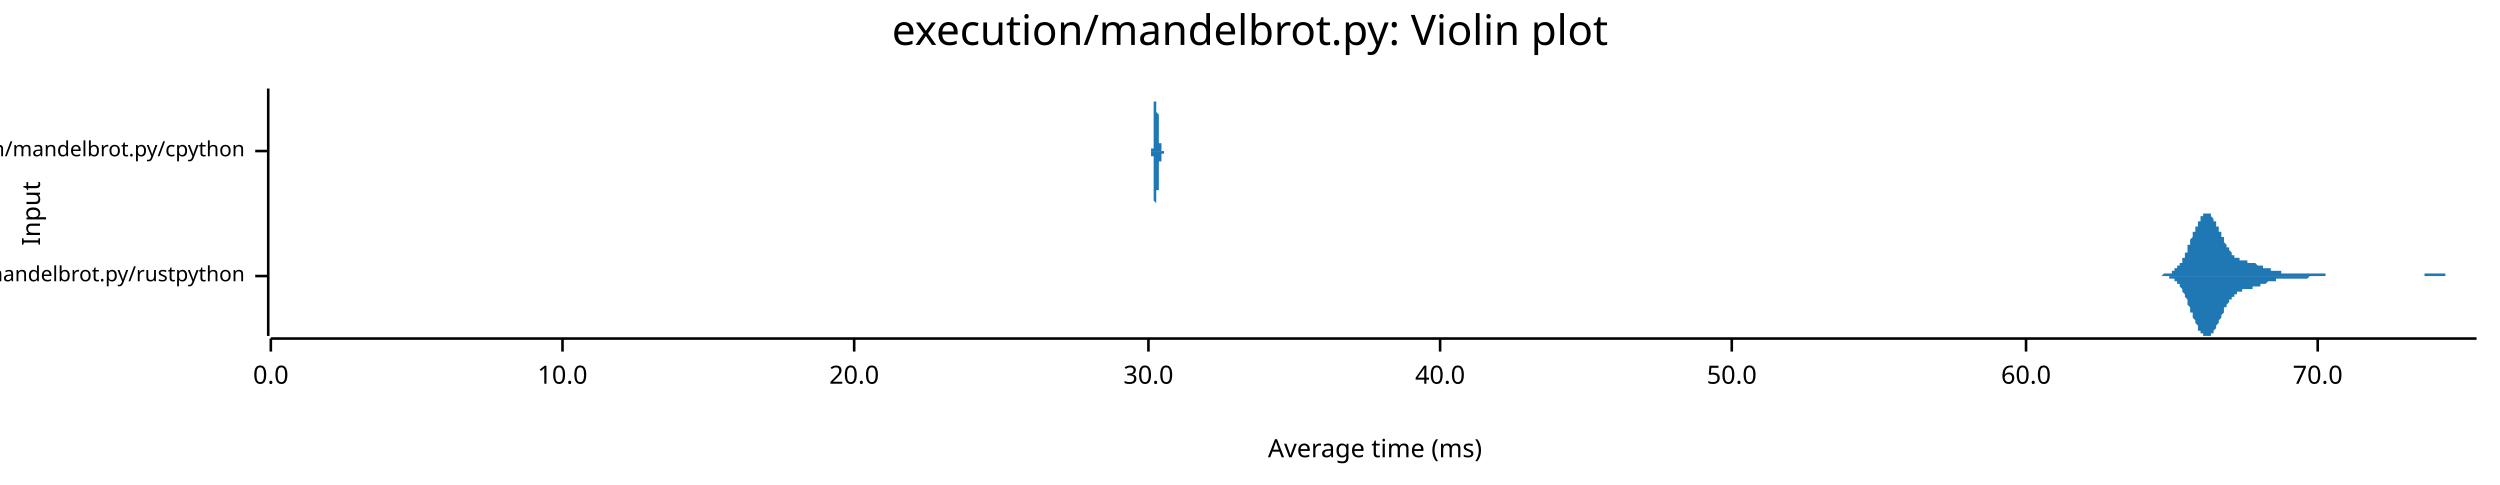
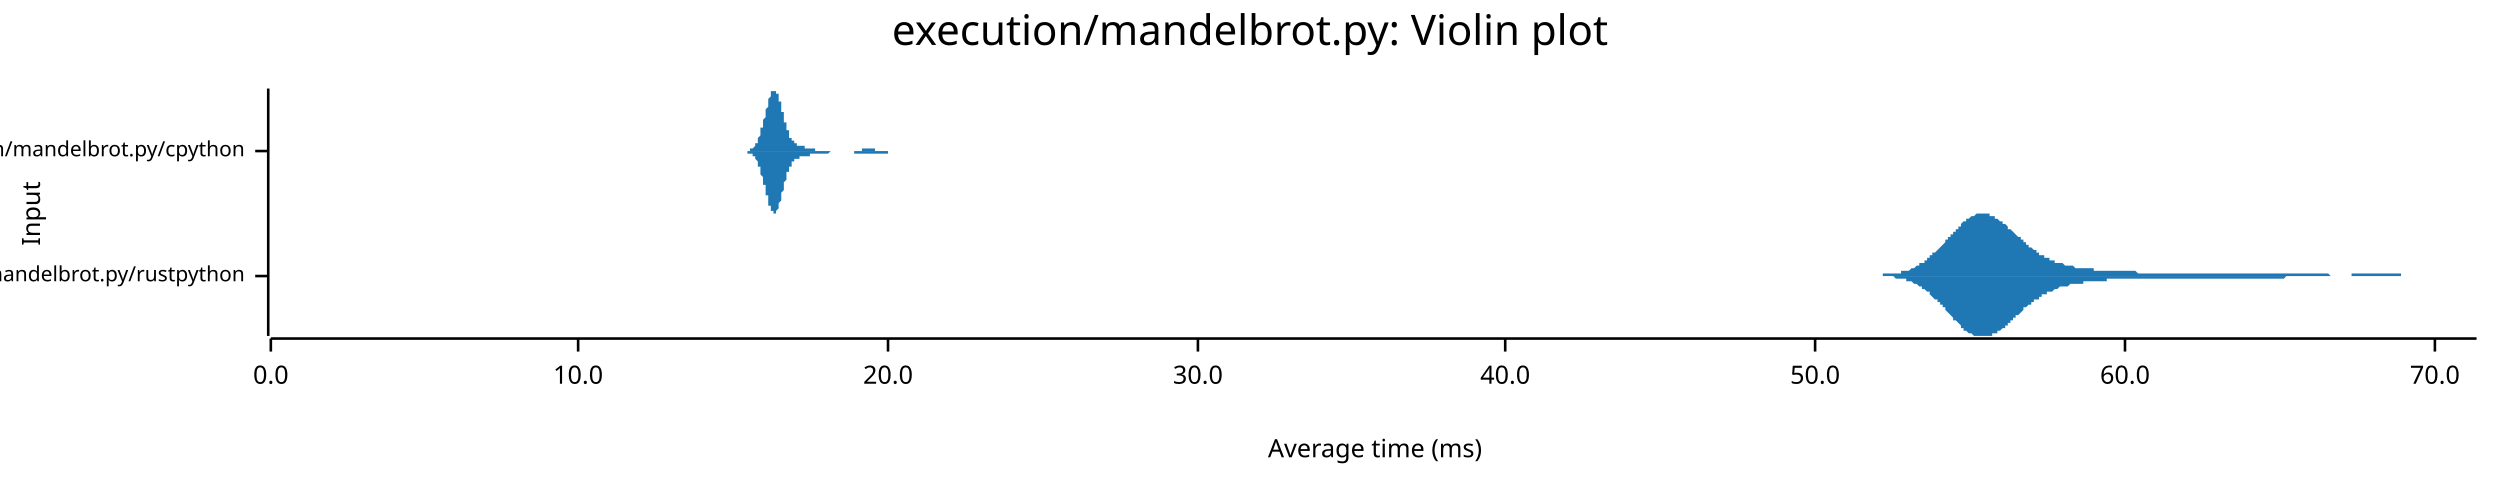
<svg xmlns="http://www.w3.org/2000/svg" width="960" height="186" viewBox="0 0 960 186">
  <text x="480" y="5" dy="0.76em" text-anchor="middle" font-family="sans-serif" font-size="16.129" opacity="1" fill="#000000">
execution/mandelbrot.py: Violin plot
</text>
  <text x="8" y="82" dy="0.76em" text-anchor="middle" font-family="sans-serif" font-size="9.677" opacity="1" fill="#000000" transform="rotate(270, 8, 82)">
Input
</text>
  <text x="528" y="178" dy="-0.5ex" text-anchor="middle" font-family="sans-serif" font-size="9.677" opacity="1" fill="#000000">
Average time (ms)
</text>
  <polyline fill="none" opacity="1" stroke="#000000" stroke-width="1" points="103,34 103,129 " />
  <text x="94" y="106" dy="0.5ex" text-anchor="end" font-family="sans-serif" font-size="8.065" opacity="1" fill="#000000">
execution/mandelbrot.py/rustpython
</text>
  <polyline fill="none" opacity="1" stroke="#000000" stroke-width="1" points="98,106 103,106 " />
  <text x="94" y="58" dy="0.5ex" text-anchor="end" font-family="sans-serif" font-size="8.065" opacity="1" fill="#000000">
execution/mandelbrot.py/cpython
</text>
  <polyline fill="none" opacity="1" stroke="#000000" stroke-width="1" points="98,58 103,58 " />
  <polyline fill="none" opacity="1" stroke="#000000" stroke-width="1" points="104,130 951,130 " />
  <text x="104" y="140" dy="0.76em" text-anchor="middle" font-family="sans-serif" font-size="9.677" opacity="1" fill="#000000">
0.0
</text>
  <polyline fill="none" opacity="1" stroke="#000000" stroke-width="1" points="104,130 104,135 " />
-   <text x="216" y="140" dy="0.76em" text-anchor="middle" font-family="sans-serif" font-size="9.677" opacity="1" fill="#000000">
+   <text x="222" y="140" dy="0.76em" text-anchor="middle" font-family="sans-serif" font-size="9.677" opacity="1" fill="#000000">
10.0
</text>
-   <polyline fill="none" opacity="1" stroke="#000000" stroke-width="1" points="216,130 216,135 " />
-   <text x="328" y="140" dy="0.76em" text-anchor="middle" font-family="sans-serif" font-size="9.677" opacity="1" fill="#000000">
+   <polyline fill="none" opacity="1" stroke="#000000" stroke-width="1" points="222,130 222,135 " />
+   <text x="341" y="140" dy="0.76em" text-anchor="middle" font-family="sans-serif" font-size="9.677" opacity="1" fill="#000000">
20.0
</text>
-   <polyline fill="none" opacity="1" stroke="#000000" stroke-width="1" points="328,130 328,135 " />
-   <text x="441" y="140" dy="0.76em" text-anchor="middle" font-family="sans-serif" font-size="9.677" opacity="1" fill="#000000">
+   <polyline fill="none" opacity="1" stroke="#000000" stroke-width="1" points="341,130 341,135 " />
+   <text x="460" y="140" dy="0.76em" text-anchor="middle" font-family="sans-serif" font-size="9.677" opacity="1" fill="#000000">
30.0
</text>
-   <polyline fill="none" opacity="1" stroke="#000000" stroke-width="1" points="441,130 441,135 " />
-   <text x="553" y="140" dy="0.76em" text-anchor="middle" font-family="sans-serif" font-size="9.677" opacity="1" fill="#000000">
+   <polyline fill="none" opacity="1" stroke="#000000" stroke-width="1" points="460,130 460,135 " />
+   <text x="578" y="140" dy="0.76em" text-anchor="middle" font-family="sans-serif" font-size="9.677" opacity="1" fill="#000000">
40.0
</text>
-   <polyline fill="none" opacity="1" stroke="#000000" stroke-width="1" points="553,130 553,135 " />
-   <text x="665" y="140" dy="0.76em" text-anchor="middle" font-family="sans-serif" font-size="9.677" opacity="1" fill="#000000">
+   <polyline fill="none" opacity="1" stroke="#000000" stroke-width="1" points="578,130 578,135 " />
+   <text x="697" y="140" dy="0.76em" text-anchor="middle" font-family="sans-serif" font-size="9.677" opacity="1" fill="#000000">
50.0
</text>
-   <polyline fill="none" opacity="1" stroke="#000000" stroke-width="1" points="665,130 665,135 " />
-   <text x="778" y="140" dy="0.76em" text-anchor="middle" font-family="sans-serif" font-size="9.677" opacity="1" fill="#000000">
+   <polyline fill="none" opacity="1" stroke="#000000" stroke-width="1" points="697,130 697,135 " />
+   <text x="816" y="140" dy="0.76em" text-anchor="middle" font-family="sans-serif" font-size="9.677" opacity="1" fill="#000000">
60.0
</text>
-   <polyline fill="none" opacity="1" stroke="#000000" stroke-width="1" points="778,130 778,135 " />
-   <text x="890" y="140" dy="0.76em" text-anchor="middle" font-family="sans-serif" font-size="9.677" opacity="1" fill="#000000">
+   <polyline fill="none" opacity="1" stroke="#000000" stroke-width="1" points="816,130 816,135 " />
+   <text x="935" y="140" dy="0.76em" text-anchor="middle" font-family="sans-serif" font-size="9.677" opacity="1" fill="#000000">
70.0
</text>
-   <polyline fill="none" opacity="1" stroke="#000000" stroke-width="1" points="890,130 890,135 " />
-   <polygon opacity="1" fill="#1F78B4" points="828,106 828,106 828,106 829,106 829,106 829,106 829,106 830,106 830,106 830,106 830,106 831,105 831,105 831,105 831,105 832,105 832,105 832,105 832,105 833,105 833,105 833,105 833,105 834,105 834,104 834,104 834,104 835,104 835,104 835,104 835,103 836,103 836,103 836,103 836,102 837,102 837,102 837,101 837,101 838,101 838,100 838,100 838,99 839,99 839,98 839,98 839,97 840,97 840,96 840,96 840,95 840,94 841,94 841,93 841,93 841,92 842,91 842,91 842,90 842,89 843,89 843,88 843,88 843,87 844,87 844,86 844,85 844,85 845,85 845,84 845,84 845,83 846,83 846,83 846,83 846,82 847,82 847,82 847,82 847,82 848,82 848,82 848,82 848,82 849,82 849,83 849,83 849,83 850,84 850,84 850,84 850,85 851,85 851,86 851,86 851,87 852,87 852,88 852,88 852,89 853,89 853,90 853,90 853,91 854,91 854,92 854,92 854,93 854,93 855,94 855,94 855,94 855,95 856,95 856,96 856,96 856,96 857,97 857,97 857,97 857,98 858,98 858,98 858,98 858,99 859,99 859,99 859,99 859,99 860,99 860,99 860,100 860,100 861,100 861,100 861,100 861,100 862,100 862,100 862,100 862,100 863,100 863,101 863,101 863,101 864,101 864,101 864,101 864,101 865,101 865,101 865,101 865,101 866,101 866,101 866,101 866,101 867,102 867,102 867,102 867,102 868,102 868,102 868,102 868,102 868,102 869,102 869,102 869,102 869,103 870,103 870,103 870,103 870,103 871,103 871,103 871,103 871,103 872,103 872,103 872,104 872,104 873,104 873,104 873,104 873,104 874,104 874,104 874,104 874,104 875,104 875,104 875,104 875,104 876,104 876,104 876,105 876,105 877,105 877,105 877,105 877,105 878,105 878,105 878,105 878,105 879,105 879,105 879,105 879,105 880,105 880,105 880,105 880,105 881,105 881,105 881,105 881,105 882,105 882,105 882,105 882,105 882,105 883,105 883,105 883,105 883,105 884,105 884,105 884,105 884,105 885,105 885,105 885,105 885,105 886,105 886,105 886,105 886,105 887,105 887,105 887,105 887,105 888,105 888,105 888,105 888,105 889,105 889,105 889,105 889,105 890,105 890,105 890,105 890,105 891,105 891,105 891,105 891,105 892,105 892,105 892,105 892,105 893,105 893,105 893,106 893,106 894,106 894,106 894,106 894,106 895,106 895,106 895,106 895,106 895,106 896,106 896,106 896,106 896,106 897,106 897,106 897,106 897,106 898,106 898,106 898,106 898,106 899,106 899,106 899,106 899,106 900,106 900,106 900,106 900,106 901,106 901,106 901,106 901,106 902,106 902,106 902,106 902,106 903,106 903,106 903,106 903,106 904,106 904,106 904,106 904,106 905,106 905,106 905,106 905,106 906,106 906,106 906,106 906,106 907,106 907,106 907,106 907,106 908,106 908,106 908,106 908,106 909,106 909,106 909,106 909,106 909,106 910,106 910,106 910,106 910,106 911,106 911,106 911,106 911,106 912,106 912,106 912,106 912,106 913,106 913,106 913,106 913,106 914,106 914,106 914,106 914,106 915,106 915,106 915,106 915,106 916,106 916,106 916,106 916,106 917,106 917,106 917,106 917,106 918,106 918,106 918,106 918,106 919,106 919,106 919,106 919,106 920,106 920,106 920,106 920,106 921,106 921,106 921,106 921,106 922,106 922,106 922,106 922,106 923,106 923,106 923,106 923,106 923,106 924,106 924,106 924,106 924,106 925,106 925,106 925,106 925,106 926,106 926,106 926,106 926,106 927,106 927,106 927,106 927,106 928,106 928,106 928,106 928,106 929,106 929,106 929,106 929,106 930,106 930,106 930,106 930,106 931,106 931,106 931,106 931,105 932,105 932,105 932,105 932,105 933,105 933,105 933,105 933,105 934,105 934,105 934,105 934,105 935,105 935,105 935,105 935,105 936,105 936,105 936,105 936,105 937,105 937,105 937,105 937,105 937,105 938,105 938,105 938,105 938,105 939,105 939,105 939,106 939,106 940,106 940,106 940,106 940,106 941,106 941,106 941,106 941,106 942,106 942,106 942,106 942,106 943,106 943,106 943,106 943,106 944,106 944,106 944,106 944,106 945,106 945,106 945,106 945,106 946,106 946,106 946,106 946,106 947,106 947,106 947,106 947,106 948,106 948,106 948,106 948,106 949,106 949,106 949,106 949,106 950,106 950,106 950,106 950,106 951,106 951,106 828,106 " />
-   <polygon opacity="1" fill="#1F78B4" points="828,106 828,106 828,106 829,106 829,106 829,106 829,106 830,106 830,106 830,106 830,106 831,106 831,106 831,106 831,106 832,106 832,106 832,106 832,106 833,106 833,107 833,107 833,107 834,107 834,107 834,107 834,107 835,107 835,108 835,108 835,108 836,108 836,109 836,109 836,109 837,109 837,110 837,110 837,110 838,111 838,111 838,112 838,112 839,113 839,113 839,114 839,114 840,115 840,115 840,116 840,116 840,117 841,118 841,118 841,119 841,120 842,120 842,121 842,121 842,122 843,123 843,123 843,124 843,124 844,125 844,126 844,126 844,127 845,127 845,127 845,128 845,128 846,128 846,129 846,129 846,129 847,129 847,129 847,129 847,129 848,129 848,129 848,129 848,129 849,129 849,129 849,129 849,128 850,128 850,128 850,127 850,127 851,126 851,126 851,125 851,125 852,124 852,124 852,123 852,123 853,122 853,122 853,121 853,121 854,120 854,120 854,119 854,119 854,118 855,118 855,117 855,117 855,117 856,116 856,116 856,115 856,115 857,115 857,114 857,114 857,114 858,114 858,113 858,113 858,113 859,113 859,113 859,112 859,112 860,112 860,112 860,112 860,112 861,112 861,112 861,111 861,111 862,111 862,111 862,111 862,111 863,111 863,111 863,111 863,111 864,111 864,111 864,111 864,111 865,111 865,110 865,110 865,110 866,110 866,110 866,110 866,110 867,110 867,110 867,110 867,110 868,110 868,110 868,109 868,109 868,109 869,109 869,109 869,109 869,109 870,109 870,109 870,109 870,109 871,108 871,108 871,108 871,108 872,108 872,108 872,108 872,108 873,108 873,108 873,108 873,108 874,108 874,107 874,107 874,107 875,107 875,107 875,107 875,107 876,107 876,107 876,107 876,107 877,107 877,107 877,107 877,107 878,107 878,107 878,107 878,107 879,107 879,107 879,107 879,107 880,107 880,107 880,107 880,107 881,107 881,107 881,107 881,107 882,107 882,107 882,107 882,107 882,107 883,107 883,107 883,107 883,107 884,107 884,107 884,107 884,107 885,107 885,107 885,107 885,107 886,107 886,107 886,107 886,107 887,106 887,106 887,106 887,106 888,106 888,106 888,106 888,106 889,106 889,106 889,106 889,106 890,106 890,106 890,106 890,106 891,106 891,106 891,106 891,106 892,106 892,106 892,106 892,106 893,106 893,106 893,106 893,106 894,106 894,106 894,106 894,106 895,106 895,106 895,106 895,106 895,106 896,106 896,106 896,106 896,106 897,106 897,106 897,106 897,106 898,106 898,106 898,106 898,106 899,106 899,106 899,106 899,106 900,106 900,106 900,106 900,106 901,106 901,106 901,106 901,106 902,106 902,106 902,106 902,106 903,106 903,106 903,106 903,106 904,106 904,106 904,106 904,106 905,106 905,106 905,106 905,106 906,106 906,106 906,106 906,106 907,106 907,106 907,106 907,106 908,106 908,106 908,106 908,106 909,106 909,106 909,106 909,106 909,106 910,106 910,106 910,106 910,106 911,106 911,106 911,106 911,106 912,106 912,106 912,106 912,106 913,106 913,106 913,106 913,106 914,106 914,106 914,106 914,106 915,106 915,106 915,106 915,106 916,106 916,106 916,106 916,106 917,106 917,106 917,106 917,106 918,106 918,106 918,106 918,106 919,106 919,106 919,106 919,106 920,106 920,106 920,106 920,106 921,106 921,106 921,106 921,106 922,106 922,106 922,106 922,106 923,106 923,106 923,106 923,106 923,106 924,106 924,106 924,106 924,106 925,106 925,106 925,106 925,106 926,106 926,106 926,106 926,106 927,106 927,106 927,106 927,106 928,106 928,106 928,106 928,106 929,106 929,106 929,106 929,106 930,106 930,106 930,106 930,106 931,106 931,106 931,106 931,106 932,106 932,106 932,106 932,106 933,106 933,106 933,106 933,106 934,106 934,106 934,106 934,106 935,106 935,106 935,106 935,106 936,106 936,106 936,106 936,106 937,106 937,106 937,106 937,106 937,106 938,106 938,106 938,106 938,106 939,106 939,106 939,106 939,106 940,106 940,106 940,106 940,106 941,106 941,106 941,106 941,106 942,106 942,106 942,106 942,106 943,106 943,106 943,106 943,106 944,106 944,106 944,106 944,106 945,106 945,106 945,106 945,106 946,106 946,106 946,106 946,106 947,106 947,106 947,106 947,106 948,106 948,106 948,106 948,106 949,106 949,106 949,106 949,106 950,106 950,106 950,106 950,106 951,106 951,106 828,106 " />
-   <polygon opacity="1" fill="#1F78B4" points="442,58 442,58 442,58 442,58 442,58 442,58 442,58 442,58 442,58 442,58 442,58 442,58 442,58 442,58 442,58 442,58 442,58 442,58 442,58 442,58 442,58 442,58 442,58 442,58 442,58 442,58 442,58 442,58 442,58 442,58 442,58 442,58 442,58 442,58 442,58 442,58 442,58 442,58 442,58 442,58 442,58 442,58 442,58 442,58 442,58 442,58 442,58 442,58 442,58 442,58 442,58 442,58 442,58 442,58 442,58 442,58 442,58 442,58 442,58 442,58 442,57 442,57 442,57 442,57 442,57 442,57 442,57 442,57 442,57 442,57 442,57 442,57 443,57 443,57 443,57 443,57 443,57 443,57 443,56 443,56 443,56 443,56 443,56 443,56 443,56 443,56 443,56 443,56 443,56 443,55 443,55 443,55 443,55 443,55 443,55 443,55 443,54 443,54 443,54 443,54 443,54 443,54 443,53 443,53 443,53 443,53 443,53 443,52 443,52 443,52 443,52 443,51 443,51 443,51 443,51 443,50 443,50 443,50 443,50 443,49 443,49 443,49 443,48 443,48 443,48 443,47 443,47 443,47 443,46 443,46 443,46 443,45 443,45 443,45 443,44 443,44 443,44 443,43 443,43 443,43 443,42 443,42 443,42 443,41 443,41 443,41 443,40 443,40 443,40 443,39 443,39 444,39 444,39 444,38 444,38 444,38 444,38 444,37 444,37 444,37 444,37 444,36 444,36 444,36 444,36 444,36 444,36 444,35 444,35 444,35 444,35 444,35 444,35 444,35 444,35 444,35 444,35 444,35 444,35 444,35 444,35 444,34 444,35 444,35 444,35 444,35 444,35 444,35 444,35 444,35 444,35 444,35 444,35 444,35 444,35 444,35 444,35 444,36 444,36 444,36 444,36 444,36 444,36 444,37 444,37 444,37 444,37 444,37 444,38 444,38 444,38 444,38 444,39 444,39 444,39 444,39 444,40 444,40 444,40 444,40 444,41 444,41 444,41 444,41 444,42 444,42 444,42 444,43 444,43 444,43 445,44 445,44 445,44 445,44 445,45 445,45 445,45 445,46 445,46 445,46 445,46 445,47 445,47 445,47 445,47 445,48 445,48 445,48 445,48 445,48 445,49 445,49 445,49 445,49 445,49 445,50 445,50 445,50 445,50 445,50 445,51 445,51 445,51 445,51 445,51 445,51 445,51 445,52 445,52 445,52 445,52 445,52 445,52 445,52 445,52 445,53 445,53 445,53 445,53 445,53 445,53 445,53 445,53 445,53 445,53 445,54 445,54 445,54 445,54 445,54 445,54 445,54 445,54 445,54 445,54 445,54 445,54 445,54 445,54 445,54 445,55 445,55 445,55 445,55 445,55 445,55 445,55 445,55 445,55 446,55 446,55 446,55 446,55 446,55 446,55 446,55 446,55 446,55 446,55 446,55 446,55 446,55 446,55 446,55 446,55 446,55 446,55 446,55 446,56 446,56 446,56 446,56 446,56 446,56 446,56 446,56 446,56 446,56 446,56 446,56 446,56 446,56 446,56 446,56 446,56 446,56 446,56 446,56 446,56 446,56 446,56 446,56 446,56 446,57 446,57 446,57 446,57 446,57 446,57 446,57 446,57 446,57 446,57 446,57 446,57 446,57 446,57 446,57 446,57 446,57 446,57 446,57 446,57 446,57 446,57 446,57 446,58 446,58 446,58 446,58 446,58 446,58 446,58 446,58 446,58 446,58 446,58 446,58 446,58 447,58 447,58 447,58 447,58 447,58 447,58 447,58 447,58 447,58 447,58 447,58 447,58 447,58 447,58 447,58 447,58 447,58 447,58 447,58 447,58 447,58 447,58 447,58 447,58 447,58 447,58 447,58 447,58 447,58 447,58 447,58 447,58 447,58 447,58 447,58 447,58 447,58 447,58 447,58 447,58 447,58 447,58 447,58 447,58 447,58 447,58 447,58 447,58 447,58 447,58 447,58 447,58 447,58 447,58 447,58 447,58 447,58 447,58 447,58 447,58 447,58 447,58 447,58 447,58 447,58 447,58 447,58 447,58 447,58 447,58 447,58 447,58 447,58 447,58 447,58 447,58 447,58 447,58 447,58 448,58 448,58 448,58 448,58 448,58 448,58 448,58 448,58 448,58 448,58 448,58 448,58 448,58 448,58 448,58 448,58 448,58 448,58 448,58 448,58 448,58 448,58 448,58 448,58 448,58 448,58 448,58 448,58 448,58 448,58 448,58 448,58 448,58 442,58 " />
-   <polygon opacity="1" fill="#1F78B4" points="442,58 442,58 442,58 442,58 442,58 442,58 442,58 442,58 442,58 442,58 442,58 442,58 442,58 442,58 442,58 442,58 442,58 442,58 442,58 442,58 442,58 442,58 442,58 442,58 442,58 442,58 442,58 442,58 442,58 442,58 442,58 442,58 442,58 442,58 442,58 442,58 442,58 442,58 442,58 442,58 442,58 442,59 442,59 442,59 442,59 442,59 442,59 442,59 442,59 442,59 442,59 442,59 442,59 442,59 442,59 442,59 442,59 442,59 442,59 442,59 442,59 442,59 442,59 442,59 442,59 442,59 442,59 442,59 442,59 442,59 442,59 442,60 443,60 443,60 443,60 443,60 443,60 443,60 443,60 443,60 443,60 443,60 443,60 443,60 443,61 443,61 443,61 443,61 443,61 443,61 443,61 443,61 443,61 443,62 443,62 443,62 443,62 443,62 443,62 443,63 443,63 443,63 443,63 443,63 443,63 443,64 443,64 443,64 443,64 443,65 443,65 443,65 443,65 443,66 443,66 443,66 443,66 443,67 443,67 443,67 443,67 443,68 443,68 443,68 443,69 443,69 443,69 443,70 443,70 443,70 443,71 443,71 443,71 443,72 443,72 443,72 443,73 443,73 443,73 443,74 443,74 443,74 443,75 443,75 443,75 443,76 443,76 443,76 443,77 443,77 443,77 444,78 444,78 444,78 444,78 444,79 444,79 444,79 444,79 444,80 444,80 444,80 444,80 444,80 444,81 444,81 444,81 444,81 444,81 444,81 444,81 444,82 444,82 444,82 444,82 444,82 444,82 444,82 444,82 444,82 444,82 444,82 444,82 444,82 444,82 444,82 444,82 444,82 444,82 444,82 444,82 444,82 444,81 444,81 444,81 444,81 444,81 444,81 444,81 444,81 444,80 444,80 444,80 444,80 444,80 444,80 444,79 444,79 444,79 444,79 444,78 444,78 444,78 444,78 444,77 444,77 444,77 444,77 444,76 444,76 444,76 444,76 444,75 444,75 444,75 444,74 444,74 444,74 444,74 444,73 445,73 445,73 445,72 445,72 445,72 445,72 445,71 445,71 445,71 445,70 445,70 445,70 445,70 445,69 445,69 445,69 445,69 445,68 445,68 445,68 445,68 445,68 445,67 445,67 445,67 445,67 445,67 445,66 445,66 445,66 445,66 445,66 445,66 445,65 445,65 445,65 445,65 445,65 445,65 445,65 445,65 445,64 445,64 445,64 445,64 445,64 445,64 445,64 445,64 445,64 445,63 445,63 445,63 445,63 445,63 445,63 445,63 445,63 445,63 445,63 445,63 445,63 445,62 445,62 445,62 445,62 445,62 445,62 445,62 445,62 445,62 445,62 445,62 445,62 445,62 445,62 445,62 445,62 445,62 446,62 446,62 446,62 446,61 446,61 446,61 446,61 446,61 446,61 446,61 446,61 446,61 446,61 446,61 446,61 446,61 446,61 446,61 446,61 446,61 446,61 446,61 446,61 446,61 446,61 446,61 446,61 446,61 446,61 446,61 446,61 446,61 446,61 446,60 446,60 446,60 446,60 446,60 446,60 446,60 446,60 446,60 446,60 446,60 446,60 446,60 446,60 446,60 446,60 446,60 446,60 446,60 446,60 446,60 446,60 446,59 446,59 446,59 446,59 446,59 446,59 446,59 446,59 446,59 446,59 446,59 446,59 446,59 446,59 446,59 446,59 446,59 446,59 446,59 446,59 446,59 446,59 446,59 446,59 446,59 447,59 447,59 447,59 447,59 447,59 447,59 447,59 447,59 447,59 447,59 447,59 447,59 447,59 447,59 447,59 447,59 447,59 447,59 447,59 447,59 447,59 447,59 447,59 447,59 447,59 447,59 447,59 447,59 447,59 447,59 447,59 447,59 447,59 447,59 447,59 447,59 447,59 447,59 447,59 447,59 447,59 447,59 447,59 447,59 447,59 447,59 447,59 447,59 447,59 447,59 447,59 447,59 447,59 447,59 447,59 447,59 447,59 447,59 447,59 447,59 447,59 447,59 447,59 447,59 447,59 447,59 447,58 447,58 447,58 447,58 447,58 447,58 447,58 447,58 447,58 447,58 447,58 447,58 447,58 448,58 448,58 448,58 448,58 448,58 448,58 448,58 448,58 448,58 448,58 448,58 448,58 448,58 448,58 448,58 448,58 448,58 448,58 448,58 448,58 448,58 448,58 448,58 448,58 448,58 448,58 448,58 448,58 448,58 448,58 448,58 448,58 448,58 442,58 " />
+   <polyline fill="none" opacity="1" stroke="#000000" stroke-width="1" points="935,130 935,135 " />
+   <polygon opacity="1" fill="#1F78B4" points="720,106 721,106 721,106 722,106 722,106 723,106 723,105 723,105 724,105 724,105 725,105 725,105 726,105 726,105 727,105 727,105 728,105 728,105 729,105 729,105 729,105 730,105 730,104 731,104 731,104 732,104 732,104 733,104 733,104 734,103 734,103 735,103 735,103 735,103 736,102 736,102 737,102 737,101 738,101 738,101 739,101 739,100 740,100 740,99 741,99 741,99 741,98 742,98 742,97 743,97 743,97 744,96 744,96 745,95 745,95 746,94 746,94 747,93 747,93 747,92 748,92 748,91 749,91 749,90 750,90 750,89 751,89 751,88 752,88 752,87 753,87 753,86 753,86 754,85 754,85 755,85 755,84 756,84 756,84 757,83 757,83 758,83 758,83 759,82 759,82 759,82 760,82 760,82 761,82 761,82 762,82 762,82 763,82 763,82 764,82 764,83 765,83 765,83 765,83 766,83 766,84 767,84 767,84 768,85 768,85 769,85 769,86 770,86 770,86 771,87 771,87 771,88 772,88 772,88 773,89 773,89 774,90 774,90 775,91 775,91 776,91 776,92 777,92 777,93 777,93 778,93 778,94 779,94 779,95 780,95 780,95 781,96 781,96 782,96 782,97 783,97 783,97 783,98 784,98 784,98 785,98 785,99 786,99 786,99 787,99 787,100 788,100 788,100 789,100 789,100 789,101 790,101 790,101 791,101 791,101 792,101 792,101 793,102 793,102 794,102 794,102 795,102 795,102 795,102 796,102 796,102 797,103 797,103 798,103 798,103 799,103 799,103 800,103 800,103 801,103 801,103 801,103 802,103 802,103 803,103 803,103 804,103 804,104 805,104 805,104 806,104 806,104 807,104 807,104 807,104 808,104 808,104 809,104 809,104 810,104 810,104 811,104 811,104 812,104 812,104 813,104 813,104 813,104 814,104 814,104 815,104 815,104 816,104 816,104 817,104 817,104 818,104 818,104 819,104 819,104 819,104 820,104 820,104 821,105 821,105 822,105 822,105 823,105 823,105 824,105 824,105 825,105 825,105 825,105 826,105 826,105 827,105 827,105 828,105 828,105 829,105 829,105 830,105 830,105 831,105 831,105 831,105 832,105 832,105 833,105 833,105 834,105 834,105 835,105 835,105 836,105 836,105 837,105 837,105 837,105 838,105 838,105 839,105 839,105 840,105 840,105 841,105 841,105 842,105 842,105 843,105 843,105 843,105 844,105 844,105 845,105 845,105 846,105 846,105 847,105 847,105 848,105 848,105 849,105 849,105 849,105 850,105 850,105 851,105 851,105 852,105 852,105 853,105 853,105 854,105 854,105 855,105 855,105 855,105 856,105 856,105 857,105 857,105 858,105 858,105 859,105 859,105 860,105 860,105 861,105 861,105 861,105 862,105 862,105 863,105 863,105 864,105 864,105 865,105 865,105 866,105 866,105 867,105 867,105 867,105 868,105 868,105 869,105 869,105 870,105 870,105 871,105 871,105 872,105 872,105 873,105 873,105 873,105 874,105 874,105 875,105 875,105 876,105 876,105 877,105 877,105 878,105 878,105 879,105 879,105 879,105 880,105 880,105 881,105 881,105 882,105 882,105 883,105 883,105 884,105 884,105 885,105 885,105 885,105 886,105 886,105 887,105 887,105 888,105 888,105 889,105 889,105 890,105 890,105 891,105 891,105 891,105 892,105 892,105 893,105 893,105 894,105 894,105 895,106 895,106 896,106 896,106 897,106 897,106 897,106 898,106 898,106 899,106 899,106 900,106 900,106 901,106 901,106 902,106 902,106 903,106 903,106 903,105 904,105 904,105 905,105 905,105 906,105 906,105 907,105 907,105 908,105 908,105 909,105 909,105 909,105 910,105 910,105 911,105 911,105 912,105 912,105 913,105 913,105 914,105 914,105 915,105 915,105 915,105 916,105 916,105 917,105 917,105 918,105 918,105 919,105 919,105 920,105 920,105 921,105 921,105 921,105 922,105 922,106 923,106 923,106 924,106 924,106 925,106 925,106 926,106 926,106 927,106 927,106 927,106 928,106 928,106 929,106 929,106 930,106 930,106 931,106 931,106 932,106 932,106 933,106 933,106 933,106 934,106 934,106 935,106 935,106 936,106 936,106 937,106 937,106 938,106 938,106 939,106 939,106 939,106 940,106 940,106 941,106 941,106 942,106 942,106 943,106 943,106 944,106 944,106 945,106 945,106 945,106 946,106 946,106 947,106 947,106 948,106 948,106 949,106 949,106 950,106 950,106 951,106 951,106 720,106 " />
+   <polygon opacity="1" fill="#1F78B4" points="720,106 721,106 721,106 722,106 722,106 723,106 723,106 723,106 724,106 724,106 725,106 725,106 726,106 726,106 727,106 727,106 728,107 728,107 729,107 729,107 729,107 730,107 730,107 731,107 731,107 732,107 732,108 733,108 733,108 734,108 734,108 735,109 735,109 735,109 736,109 736,109 737,110 737,110 738,110 738,111 739,111 739,111 740,112 740,112 741,112 741,113 741,113 742,114 742,114 743,115 743,115 744,115 744,116 745,116 745,117 746,117 746,118 747,118 747,119 747,119 748,120 748,120 749,121 749,121 750,122 750,123 751,123 751,123 752,124 752,124 753,125 753,125 753,126 754,126 754,127 755,127 755,127 756,128 756,128 757,128 757,128 758,129 758,129 759,129 759,129 759,129 760,129 760,129 761,129 761,129 762,129 762,129 763,129 763,129 764,129 764,129 765,129 765,129 765,128 766,128 766,128 767,128 767,127 768,127 768,127 769,126 769,126 770,126 770,125 771,125 771,124 771,124 772,124 772,123 773,123 773,122 774,122 774,121 775,121 775,121 776,120 776,120 777,119 777,119 777,118 778,118 778,118 779,117 779,117 780,117 780,116 781,116 781,115 782,115 782,115 783,115 783,114 783,114 784,114 784,113 785,113 785,113 786,113 786,112 787,112 787,112 788,112 788,112 789,111 789,111 789,111 790,111 790,111 791,110 791,110 792,110 792,110 793,110 793,110 794,110 794,110 795,109 795,109 795,109 796,109 796,109 797,109 797,109 798,109 798,109 799,109 799,109 800,109 800,108 801,108 801,108 801,108 802,108 802,108 803,108 803,108 804,108 804,108 805,108 805,108 806,108 806,108 807,108 807,108 807,108 808,108 808,108 809,108 809,107 810,107 810,107 811,107 811,107 812,107 812,107 813,107 813,107 813,107 814,107 814,107 815,107 815,107 816,107 816,107 817,107 817,107 818,107 818,107 819,107 819,107 819,107 820,107 820,107 821,107 821,107 822,107 822,107 823,107 823,107 824,107 824,107 825,107 825,107 825,107 826,107 826,107 827,107 827,107 828,107 828,107 829,107 829,107 830,107 830,107 831,107 831,107 831,107 832,107 832,107 833,107 833,107 834,107 834,107 835,107 835,107 836,107 836,107 837,107 837,107 837,107 838,107 838,107 839,107 839,107 840,107 840,107 841,107 841,107 842,107 842,107 843,107 843,107 843,107 844,107 844,107 845,107 845,107 846,107 846,107 847,107 847,107 848,107 848,107 849,107 849,107 849,107 850,107 850,107 851,107 851,107 852,107 852,107 853,107 853,107 854,107 854,107 855,107 855,107 855,107 856,107 856,107 857,107 857,107 858,107 858,107 859,107 859,107 860,107 860,107 861,107 861,107 861,107 862,107 862,107 863,107 863,107 864,107 864,107 865,107 865,107 866,107 866,107 867,107 867,107 867,107 868,107 868,107 869,107 869,107 870,107 870,107 871,107 871,107 872,107 872,107 873,107 873,107 873,107 874,107 874,107 875,107 875,107 876,107 876,107 877,107 877,107 878,106 878,106 879,106 879,106 879,106 880,106 880,106 881,106 881,106 882,106 882,106 883,106 883,106 884,106 884,106 885,106 885,106 885,106 886,106 886,106 887,106 887,106 888,106 888,106 889,106 889,106 890,106 890,106 891,106 891,106 891,106 892,106 892,106 893,106 893,106 894,106 894,106 895,106 895,106 896,106 896,106 897,106 897,106 897,106 898,106 898,106 899,106 899,106 900,106 900,106 901,106 901,106 902,106 902,106 903,106 903,106 903,106 904,106 904,106 905,106 905,106 906,106 906,106 907,106 907,106 908,106 908,106 909,106 909,106 909,106 910,106 910,106 911,106 911,106 912,106 912,106 913,106 913,106 914,106 914,106 915,106 915,106 915,106 916,106 916,106 917,106 917,106 918,106 918,106 919,106 919,106 920,106 920,106 921,106 921,106 921,106 922,106 922,106 923,106 923,106 924,106 924,106 925,106 925,106 926,106 926,106 927,106 927,106 927,106 928,106 928,106 929,106 929,106 930,106 930,106 931,106 931,106 932,106 932,106 933,106 933,106 933,106 934,106 934,106 935,106 935,106 936,106 936,106 937,106 937,106 938,106 938,106 939,106 939,106 939,106 940,106 940,106 941,106 941,106 942,106 942,106 943,106 943,106 944,106 944,106 945,106 945,106 945,106 946,106 946,106 947,106 947,106 948,106 948,106 949,106 949,106 950,106 950,106 951,106 951,106 720,106 " />
+   <polygon opacity="1" fill="#1F78B4" points="286,58 286,58 286,58 286,58 286,58 286,58 287,58 287,58 287,58 287,58 287,58 287,58 287,58 287,58 288,58 288,58 288,58 288,58 288,58 288,58 288,58 288,57 289,57 289,57 289,57 289,57 289,57 289,57 289,57 289,57 290,56 290,56 290,56 290,56 290,56 290,55 290,55 290,55 291,55 291,55 291,54 291,54 291,54 291,53 291,53 291,53 292,52 292,52 292,52 292,51 292,51 292,50 292,50 292,49 293,49 293,48 293,48 293,47 293,47 293,46 293,46 294,45 294,45 294,44 294,44 294,43 294,43 294,42 294,42 295,41 295,41 295,40 295,40 295,39 295,39 295,38 295,38 296,37 296,37 296,37 296,36 296,36 296,36 296,35 296,35 297,35 297,35 297,35 297,35 297,35 297,35 297,34 297,35 298,35 298,35 298,35 298,35 298,35 298,35 298,36 298,36 299,36 299,36 299,37 299,37 299,38 299,38 299,38 299,39 300,39 300,40 300,40 300,41 300,41 300,42 300,42 300,43 301,43 301,44 301,44 301,45 301,45 301,46 301,46 301,47 302,47 302,48 302,48 302,48 302,49 302,49 302,50 302,50 303,50 303,51 303,51 303,52 303,52 303,52 303,52 303,53 304,53 304,53 304,53 304,54 304,54 304,54 304,54 305,54 305,55 305,55 305,55 305,55 305,55 305,55 305,55 306,55 306,55 306,56 306,56 306,56 306,56 306,56 306,56 307,56 307,56 307,56 307,56 307,56 307,56 307,56 307,56 308,56 308,56 308,56 308,56 308,56 308,56 308,56 308,56 309,56 309,56 309,56 309,57 309,57 309,57 309,57 309,57 310,57 310,57 310,57 310,57 310,57 310,57 310,57 310,57 311,57 311,57 311,57 311,57 311,57 311,57 311,57 311,57 312,57 312,57 312,57 312,57 312,57 312,57 312,57 312,57 313,57 313,57 313,57 313,58 313,58 313,58 313,58 313,58 314,58 314,58 314,58 314,58 314,58 314,58 314,58 314,58 315,58 315,58 315,58 315,58 315,58 315,58 315,58 316,58 316,58 316,58 316,58 316,58 316,58 316,58 316,58 317,58 317,58 317,58 317,58 317,58 317,58 317,58 317,58 318,58 318,58 318,58 318,58 318,58 318,58 318,58 318,58 319,58 319,58 319,58 319,58 319,58 319,58 319,58 319,58 320,58 320,58 320,58 320,58 320,58 320,58 320,58 320,58 321,58 321,58 321,58 321,58 321,58 321,58 321,58 321,58 322,58 322,58 322,58 322,58 322,58 322,58 322,58 322,58 323,58 323,58 323,58 323,58 323,58 323,58 323,58 323,58 324,58 324,58 324,58 324,58 324,58 324,58 324,58 324,58 325,58 325,58 325,58 325,58 325,58 325,58 325,58 325,58 326,58 326,58 326,58 326,58 326,58 326,58 326,58 327,58 327,58 327,58 327,58 327,58 327,58 327,58 327,58 328,58 328,58 328,58 328,58 328,58 328,58 328,58 328,58 329,58 329,58 329,58 329,58 329,58 329,58 329,58 329,58 330,58 330,58 330,58 330,58 330,58 330,58 330,58 330,58 331,58 331,58 331,58 331,58 331,58 331,58 331,58 331,57 332,57 332,57 332,57 332,57 332,57 332,57 332,57 332,57 333,57 333,57 333,57 333,57 333,57 333,57 333,57 333,57 334,57 334,57 334,57 334,57 334,57 334,57 334,57 334,57 335,57 335,57 335,57 335,57 335,57 335,57 335,57 335,57 336,57 336,57 336,57 336,57 336,58 336,58 336,58 336,58 337,58 337,58 337,58 337,58 337,58 337,58 337,58 338,58 338,58 338,58 338,58 338,58 338,58 338,58 338,58 339,58 339,58 339,58 339,58 339,58 339,58 339,58 339,58 340,58 340,58 340,58 340,58 340,58 340,58 340,58 340,58 341,58 341,58 341,58 341,58 341,58 341,58 341,58 341,58 342,58 342,58 342,58 342,58 342,58 342,58 342,58 342,58 343,58 343,58 343,58 343,58 343,58 343,58 343,58 343,58 344,58 344,58 344,58 344,58 344,58 344,58 344,58 344,58 345,58 345,58 345,58 345,58 345,58 345,58 345,58 345,58 346,58 346,58 346,58 346,58 346,58 346,58 346,58 346,58 347,58 347,58 347,58 347,58 347,58 347,58 347,58 347,58 348,58 348,58 348,58 348,58 348,58 348,58 348,58 349,58 349,58 349,58 349,58 349,58 286,58 " />
+   <polygon opacity="1" fill="#1F78B4" points="286,58 286,58 286,58 286,58 286,58 286,58 287,58 287,58 287,58 287,58 287,59 287,59 287,59 287,59 288,59 288,59 288,59 288,59 288,59 288,59 288,59 288,59 289,59 289,59 289,59 289,59 289,60 289,60 289,60 289,60 290,60 290,60 290,60 290,61 290,61 290,61 290,61 290,61 291,62 291,62 291,62 291,63 291,63 291,63 291,63 291,64 292,64 292,65 292,65 292,65 292,66 292,66 292,67 292,67 293,68 293,68 293,69 293,69 293,70 293,70 293,71 294,71 294,72 294,72 294,73 294,73 294,74 294,74 294,75 295,75 295,76 295,76 295,77 295,77 295,78 295,78 295,79 296,79 296,79 296,80 296,80 296,80 296,81 296,81 296,81 297,81 297,82 297,82 297,82 297,82 297,82 297,82 297,82 298,82 298,82 298,82 298,82 298,81 298,81 298,81 298,81 299,80 299,80 299,80 299,79 299,79 299,79 299,78 299,78 300,77 300,77 300,76 300,76 300,75 300,75 300,74 300,74 301,73 301,73 301,72 301,72 301,71 301,71 301,70 301,70 302,69 302,69 302,68 302,68 302,68 302,67 302,67 302,66 303,66 303,66 303,65 303,65 303,65 303,64 303,64 303,64 304,64 304,63 304,63 304,63 304,63 304,62 304,62 305,62 305,62 305,62 305,62 305,62 305,61 305,61 305,61 306,61 306,61 306,61 306,61 306,61 306,61 306,61 306,61 307,61 307,61 307,61 307,60 307,60 307,60 307,60 307,60 308,60 308,60 308,60 308,60 308,60 308,60 308,60 308,60 309,60 309,60 309,60 309,60 309,60 309,60 309,60 309,60 310,60 310,60 310,60 310,60 310,60 310,60 310,60 310,60 311,60 311,60 311,59 311,59 311,59 311,59 311,59 311,59 312,59 312,59 312,59 312,59 312,59 312,59 312,59 312,59 313,59 313,59 313,59 313,59 313,59 313,59 313,59 313,59 314,59 314,59 314,59 314,59 314,59 314,59 314,59 314,59 315,59 315,59 315,59 315,59 315,59 315,59 315,59 316,59 316,59 316,59 316,59 316,59 316,59 316,59 316,59 317,59 317,59 317,59 317,59 317,59 317,59 317,59 317,59 318,59 318,59 318,59 318,59 318,59 318,59 318,59 318,59 319,58 319,58 319,58 319,58 319,58 319,58 319,58 319,58 320,58 320,58 320,58 320,58 320,58 320,58 320,58 320,58 321,58 321,58 321,58 321,58 321,58 321,58 321,58 321,58 322,58 322,58 322,58 322,58 322,58 322,58 322,58 322,58 323,58 323,58 323,58 323,58 323,58 323,58 323,58 323,58 324,58 324,58 324,58 324,58 324,58 324,58 324,58 324,58 325,58 325,58 325,58 325,58 325,58 325,58 325,58 325,58 326,58 326,58 326,58 326,58 326,58 326,58 326,58 327,58 327,58 327,58 327,58 327,58 327,58 327,58 327,58 328,58 328,58 328,58 328,59 328,59 328,59 328,59 328,59 329,59 329,59 329,59 329,59 329,59 329,59 329,59 329,59 330,59 330,59 330,59 330,59 330,59 330,59 330,59 330,59 331,59 331,59 331,59 331,59 331,59 331,59 331,59 331,59 332,59 332,59 332,59 332,59 332,59 332,59 332,59 332,59 333,59 333,59 333,59 333,59 333,59 333,59 333,59 333,59 334,59 334,59 334,59 334,59 334,59 334,59 334,59 334,59 335,59 335,59 335,59 335,59 335,59 335,59 335,59 335,59 336,59 336,59 336,59 336,59 336,59 336,59 336,59 336,59 337,59 337,59 337,59 337,59 337,59 337,59 337,59 338,59 338,59 338,59 338,59 338,59 338,59 338,59 338,59 339,59 339,59 339,59 339,59 339,59 339,59 339,59 339,59 340,59 340,59 340,59 340,59 340,59 340,59 340,59 340,59 341,59 341,59 341,59 341,59 341,59 341,59 341,59 341,58 342,58 342,58 342,58 342,58 342,58 342,58 342,58 342,58 343,58 343,58 343,58 343,58 343,58 343,58 343,58 343,58 344,58 344,58 344,58 344,58 344,58 344,58 344,58 344,58 345,58 345,58 345,58 345,58 345,58 345,58 345,58 345,58 346,58 346,58 346,58 346,58 346,58 346,58 346,58 346,58 347,58 347,58 347,58 347,58 347,58 347,58 347,58 347,58 348,58 348,58 348,58 348,58 348,58 348,58 348,58 349,58 349,58 349,58 349,58 349,58 286,58 " />
</svg>
